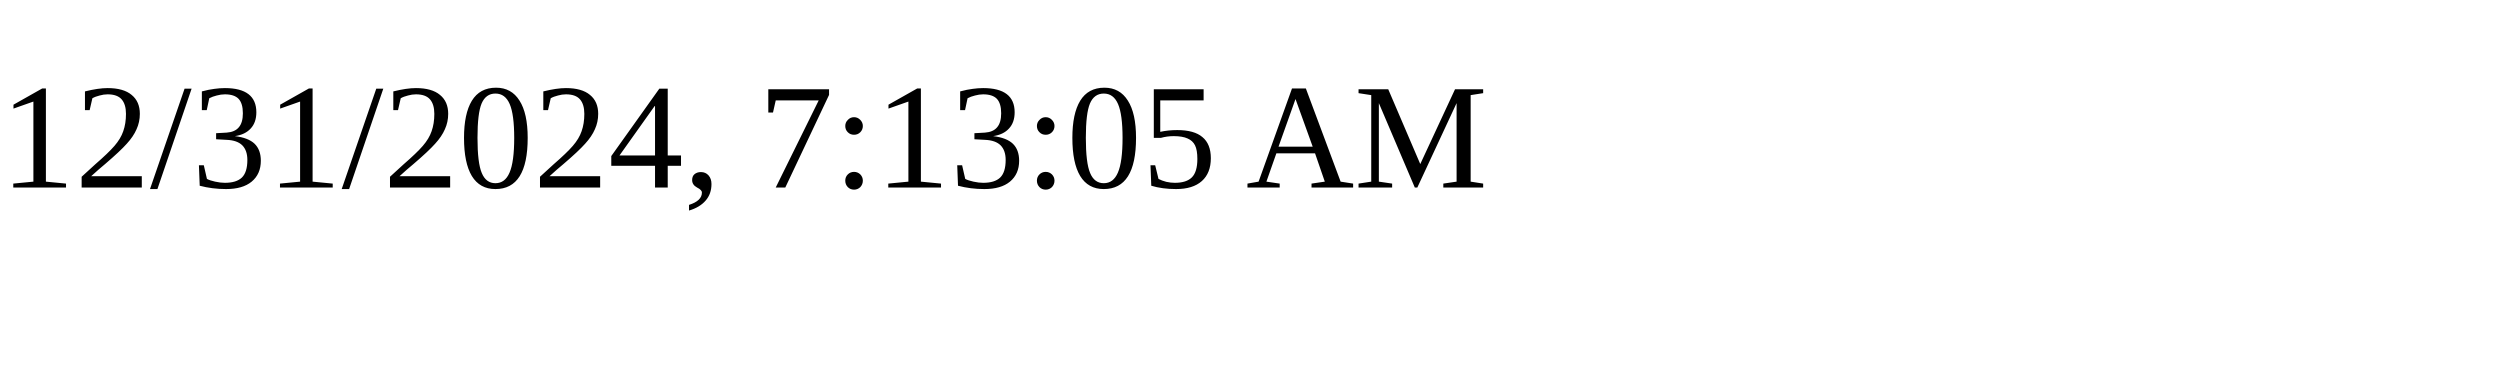
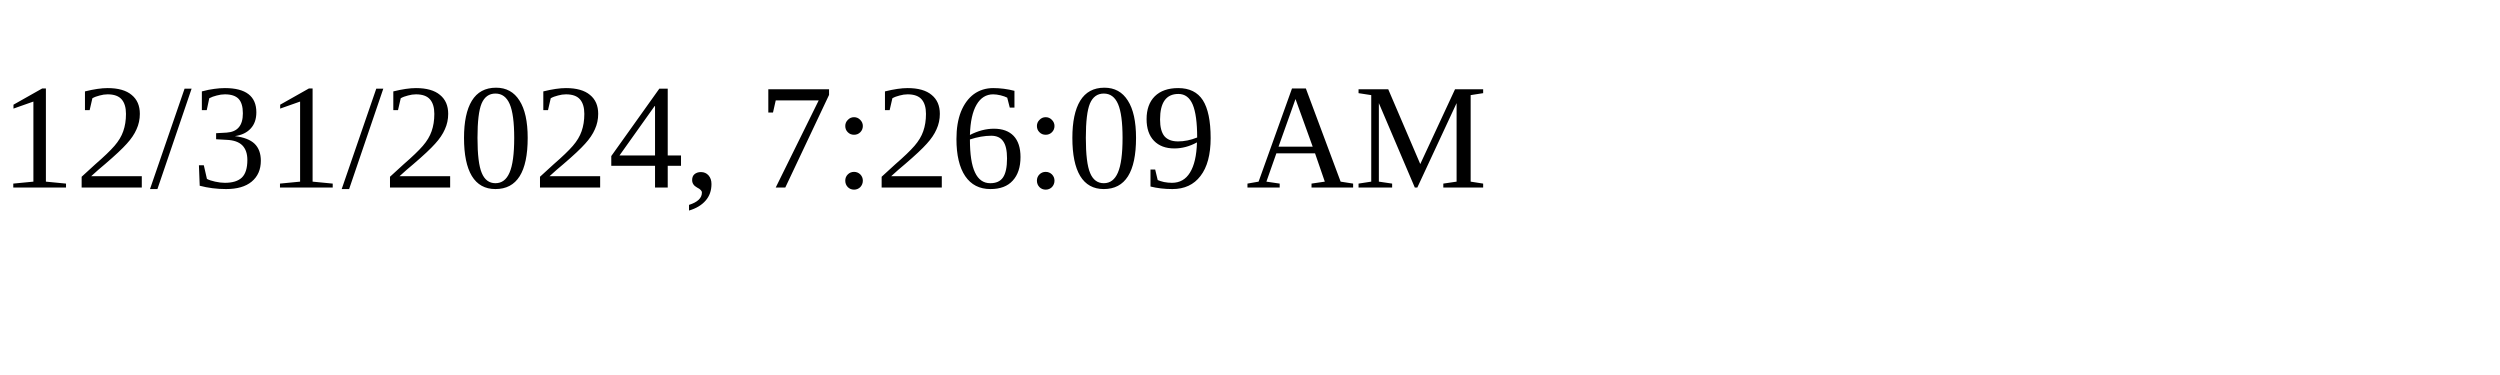
<svg xmlns="http://www.w3.org/2000/svg" height="30" width="200">
-   <text x="0" y="15">12/31/2024, 7:13:05 AM</text>
+   <text x="0" y="15">12/31/2024, 7:26:09 AM</text>
</svg>
